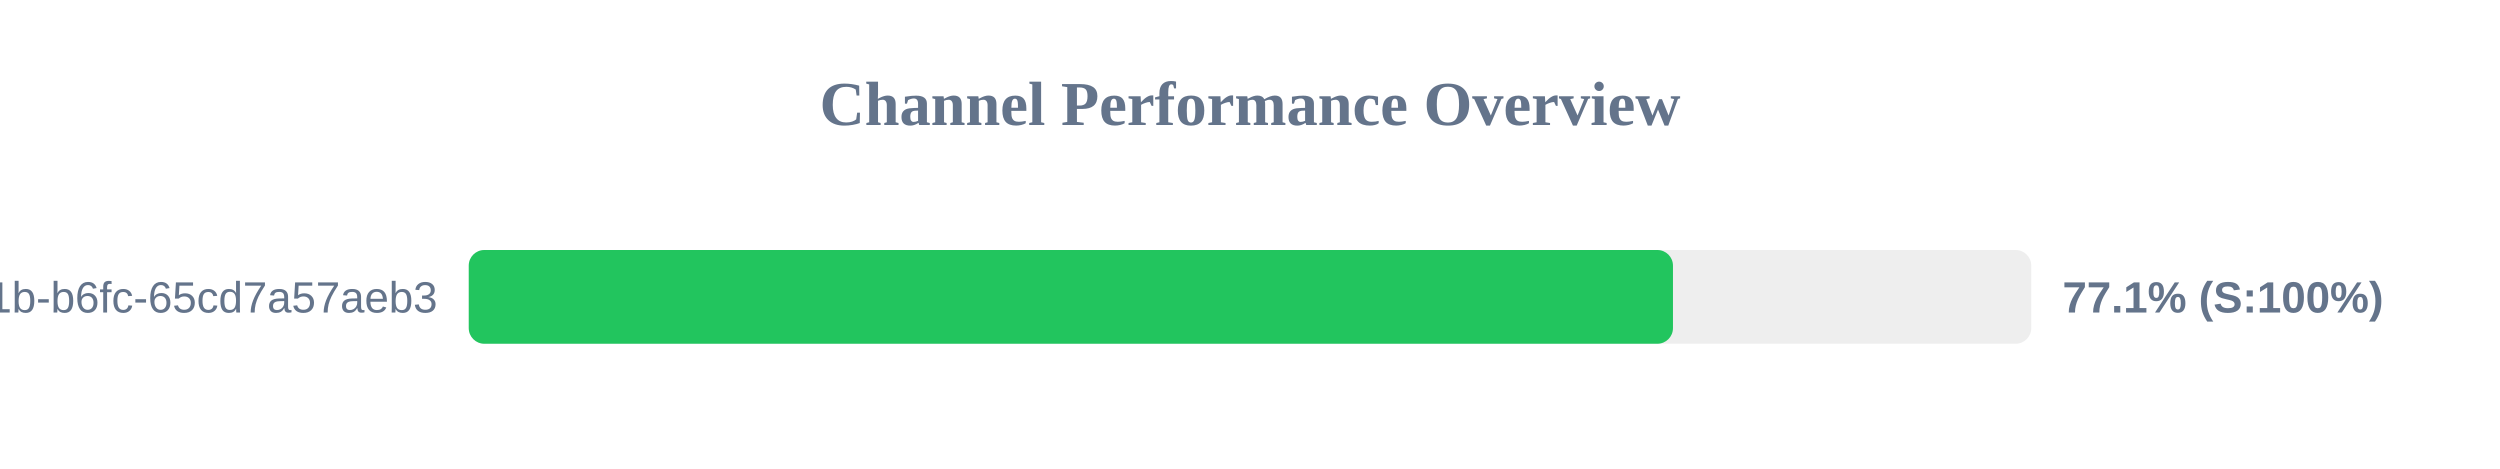
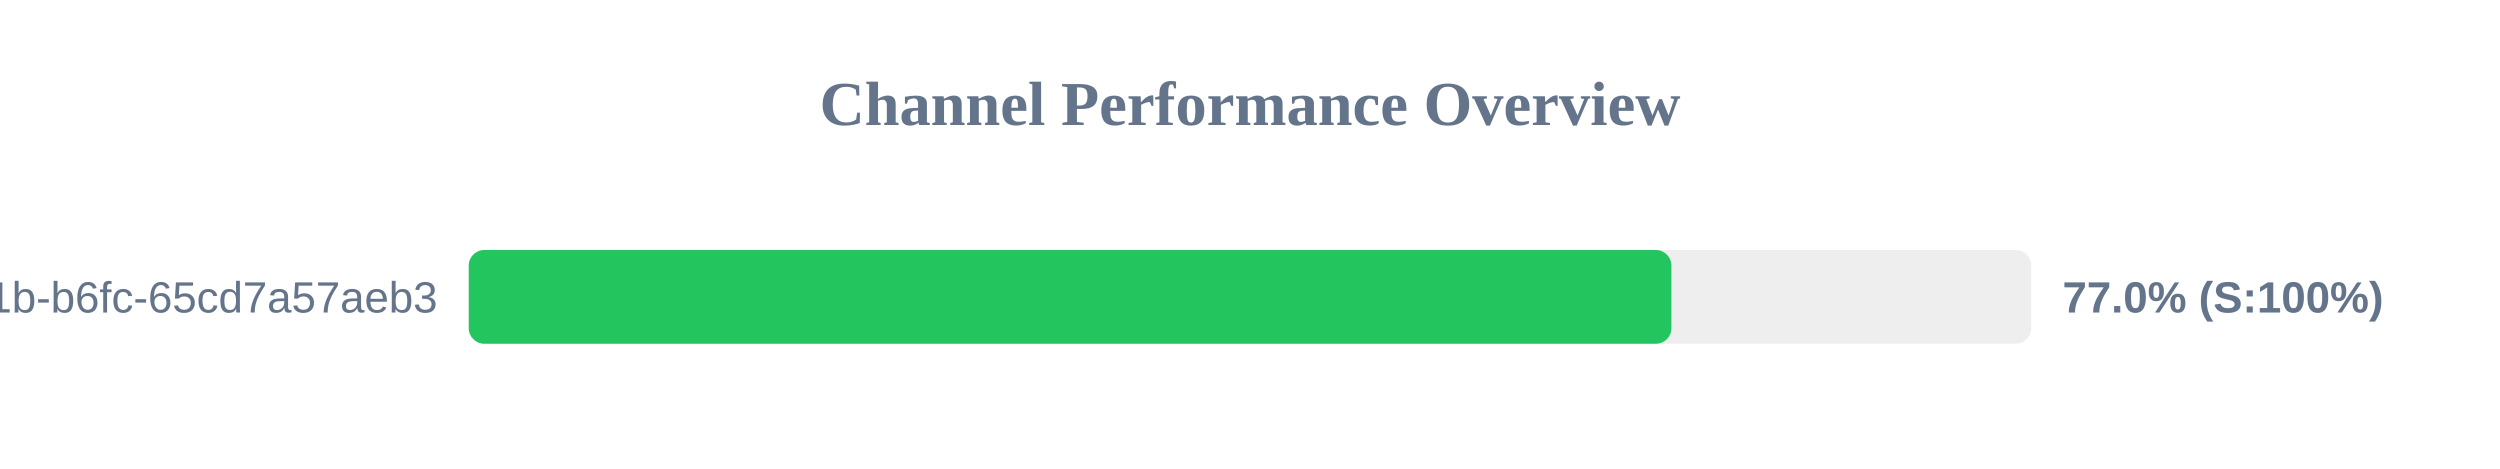
<svg xmlns="http://www.w3.org/2000/svg" width="800" height="150" version="1.1">
  <style>
        .row { font: 14px Arial; fill: #64748b; }
        .score { font: bold 14px Arial; fill: #64748b; }
    </style>
  <text x="400" y="40" text-anchor="middle" font-size="20px" font-weight="bold" fill="#64748b">Channel Performance Overview</text>
  <rect x="150" y="80" width="500" height="30" fill="#eee" rx="5" />
-   <rect x="150" y="80" width="385.35" height="30" fill="#22c55e" rx="5" />
+   <rect x="150" y="80" width="384.85" height="30" fill="#22c55e" rx="5" />
  <text x="140" y="100" text-anchor="end" class="row">?uuid=9c859345-959f-491b-b6fc-65cd7a57aeb3</text>
-   <text x="660" y="100" text-anchor="start" class="score">77.1% (S:100%)</text>
+   <text x="660" y="100" text-anchor="start" class="score">77.0% (S:100%)</text>
</svg>
